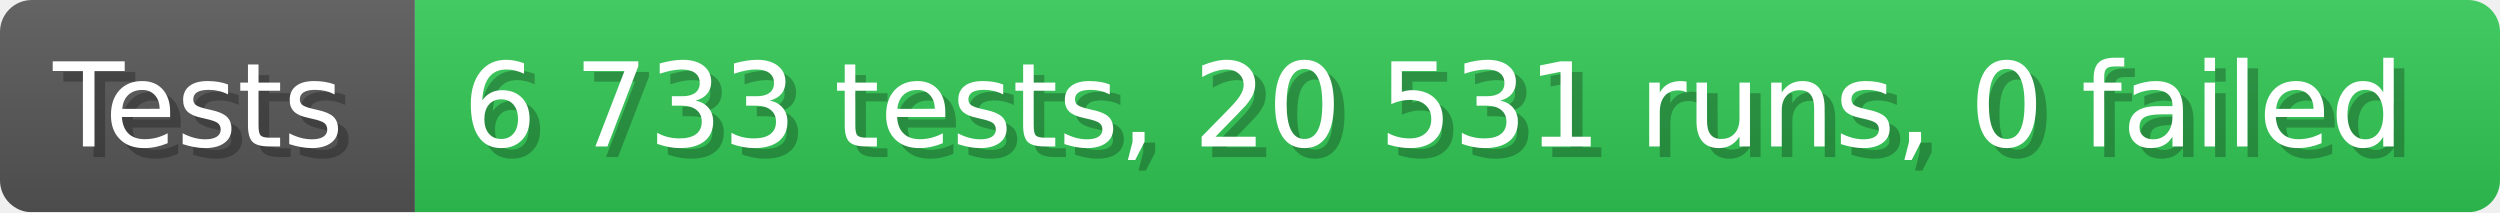
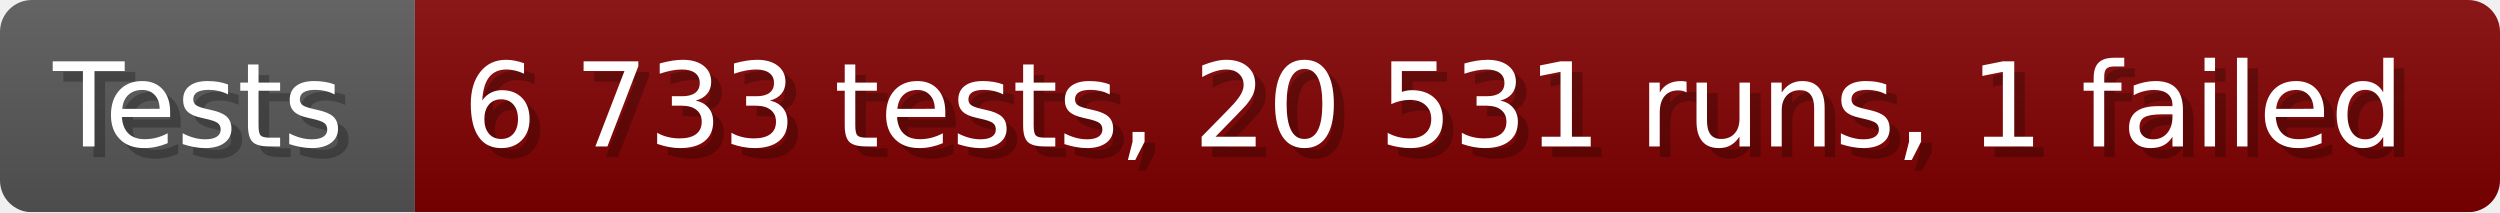
- <svg xmlns="http://www.w3.org/2000/svg" width="235.6" height="20" viewBox="0 0 2356 200" role="img" aria-label="Tests: 6 733 tests, 20 531 runs, 0 failed">
+ <svg xmlns="http://www.w3.org/2000/svg" width="235.6" height="20" viewBox="0 0 2356 200" role="img" aria-label="Tests: 6 733 tests, 20 531 runs, 1 failed">
  <linearGradient id="a" x2="0" y2="100%">
    <stop offset="0" stop-opacity=".1" stop-color="#EEE" />
    <stop offset="1" stop-opacity=".1" />
  </linearGradient>
  <mask id="m">
    <rect width="2356" height="200" rx="30" fill="#FFF" />
  </mask>
  <g mask="url(#m)">
    <rect width="391" height="200" fill="#555" />
-     <rect width="1965" height="200" fill="#31c653" x="391" />
+     <rect width="1965" height="200" fill="#800000" x="391" />
    <rect width="2356" height="200" fill="url(#a)" />
  </g>
  <g aria-hidden="true" fill="#fff" text-anchor="start" font-family="Verdana,DejaVu Sans,sans-serif" font-size="110">
    <text x="60" y="148" textLength="291" fill="#000" opacity="0.25">Tests</text>
    <text x="50" y="138" textLength="291">Tests</text>
-     <text x="446" y="148" textLength="1865" fill="#000" opacity="0.25">6 733 tests, 20 531 runs, 0 failed</text>
-     <text x="436" y="138" textLength="1865">6 733 tests, 20 531 runs, 0 failed</text>
+     <text x="446" y="148" textLength="1865" fill="#000" opacity="0.25">6 733 tests, 20 531 runs, 1 failed</text>
+     <text x="436" y="138" textLength="1865">6 733 tests, 20 531 runs, 1 failed</text>
  </g>
</svg>
